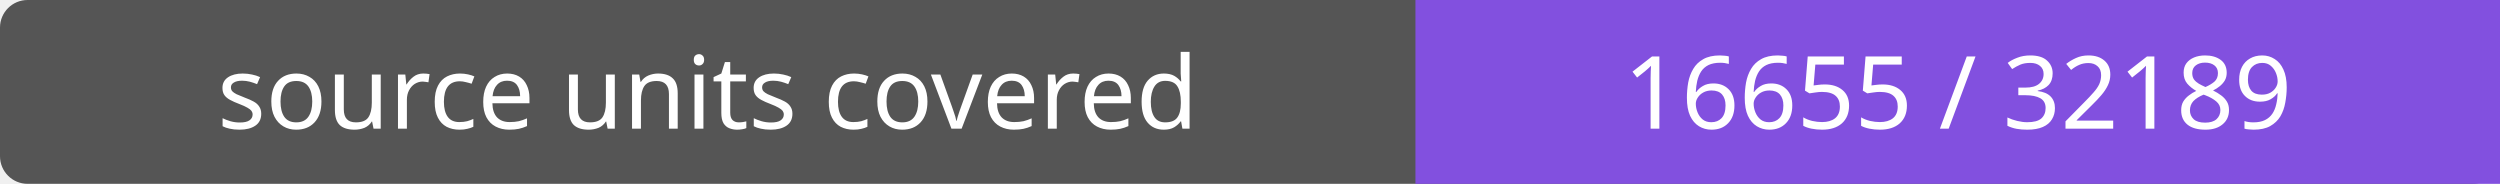
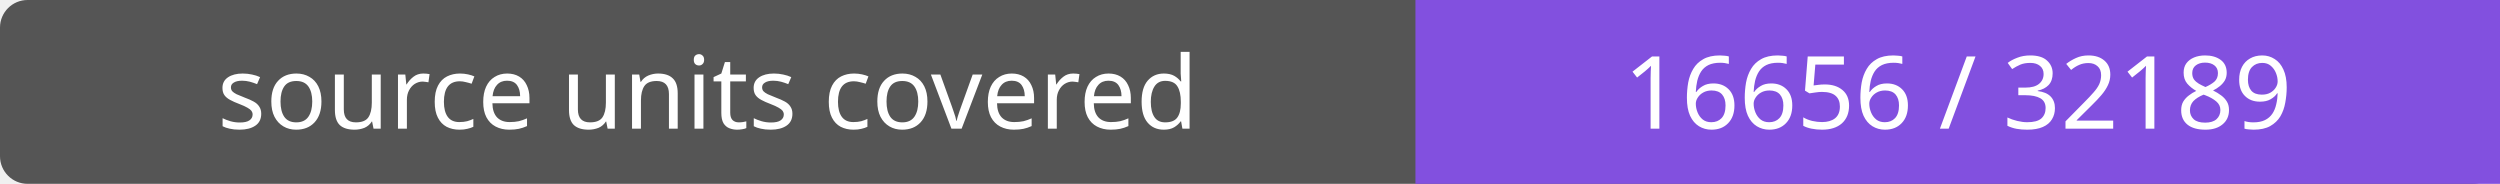
- <svg xmlns="http://www.w3.org/2000/svg" width="272" height="20" role="img" aria-label="source units covered: 16655 / 32189">
+ <svg xmlns="http://www.w3.org/2000/svg" width="272" height="20" role="img" aria-label="source units covered: 16656 / 32189">
  <rect width="272" height="20" rx="3" fill="#555" />
  <path fill="#8250df" d="M154 0h118v20H154z" />
  <g fill="#fff" text-anchor="middle" font-family="Verdana,sans-serif" font-size="11">
    <text x="77.0" y="14">source units covered</text>
-     <text x="213.0" y="14">16655 / 32189</text>
+     <text x="213.0" y="14">16656 / 32189</text>
  </g>
</svg>
